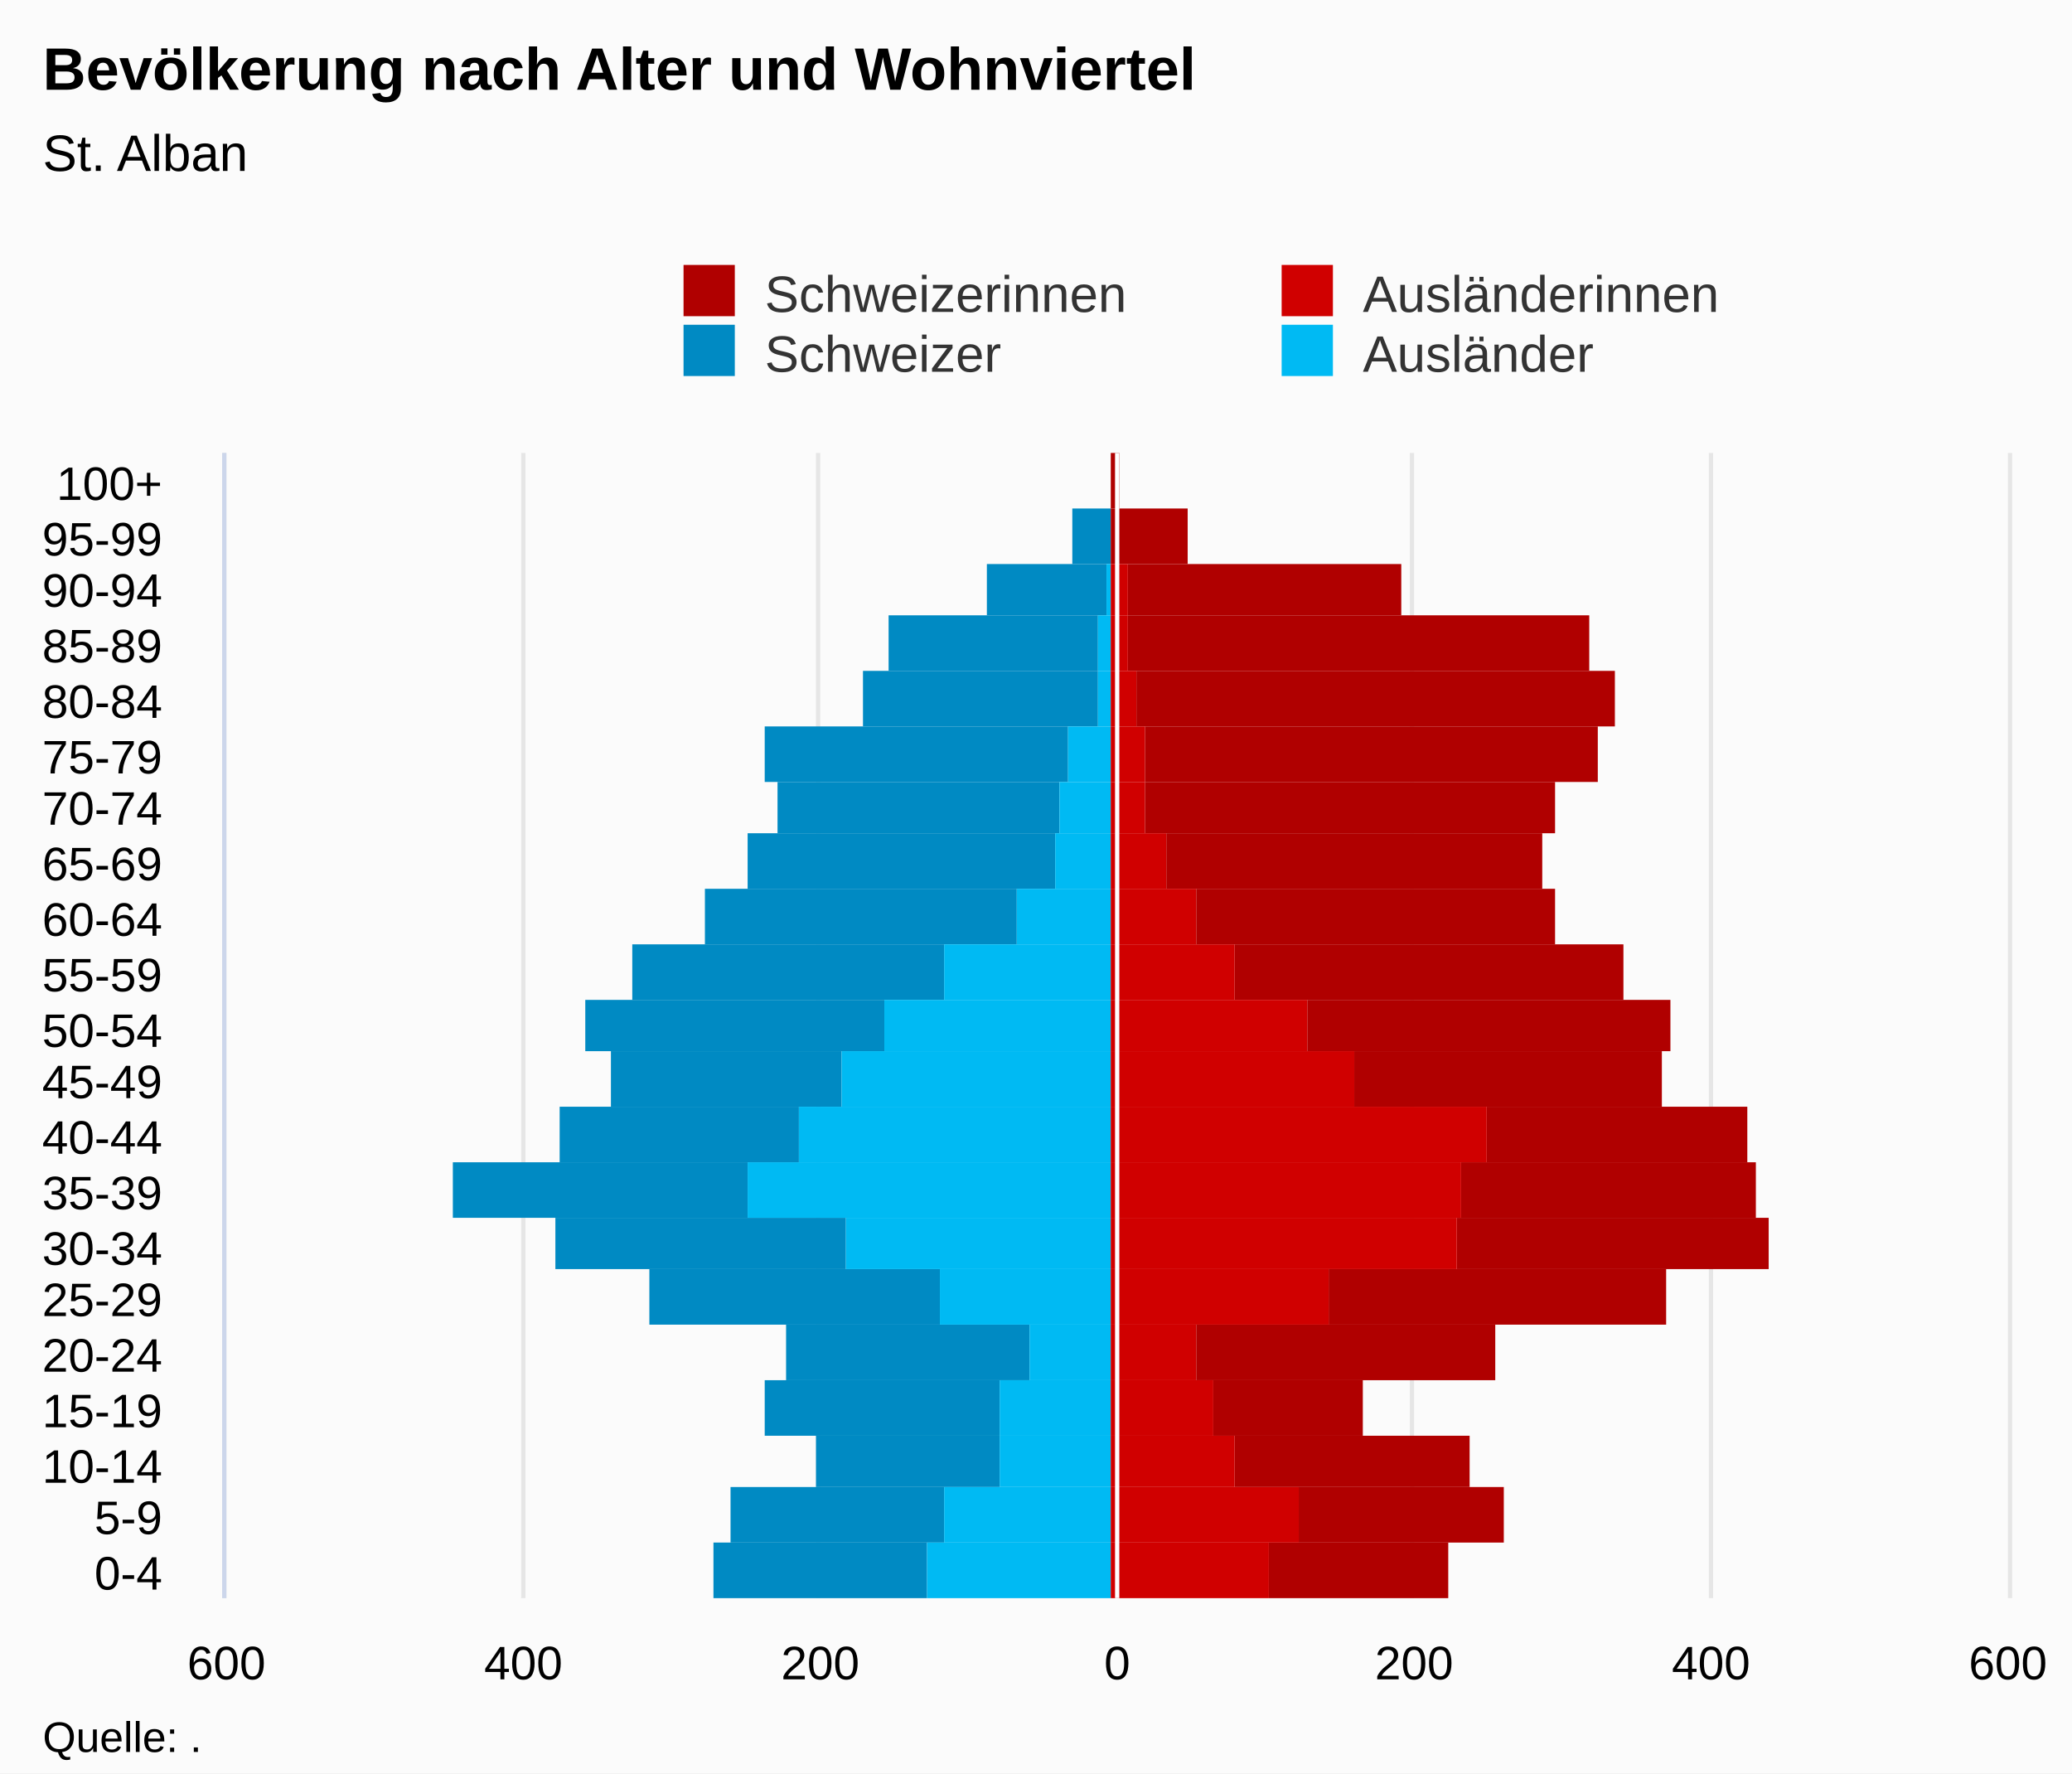
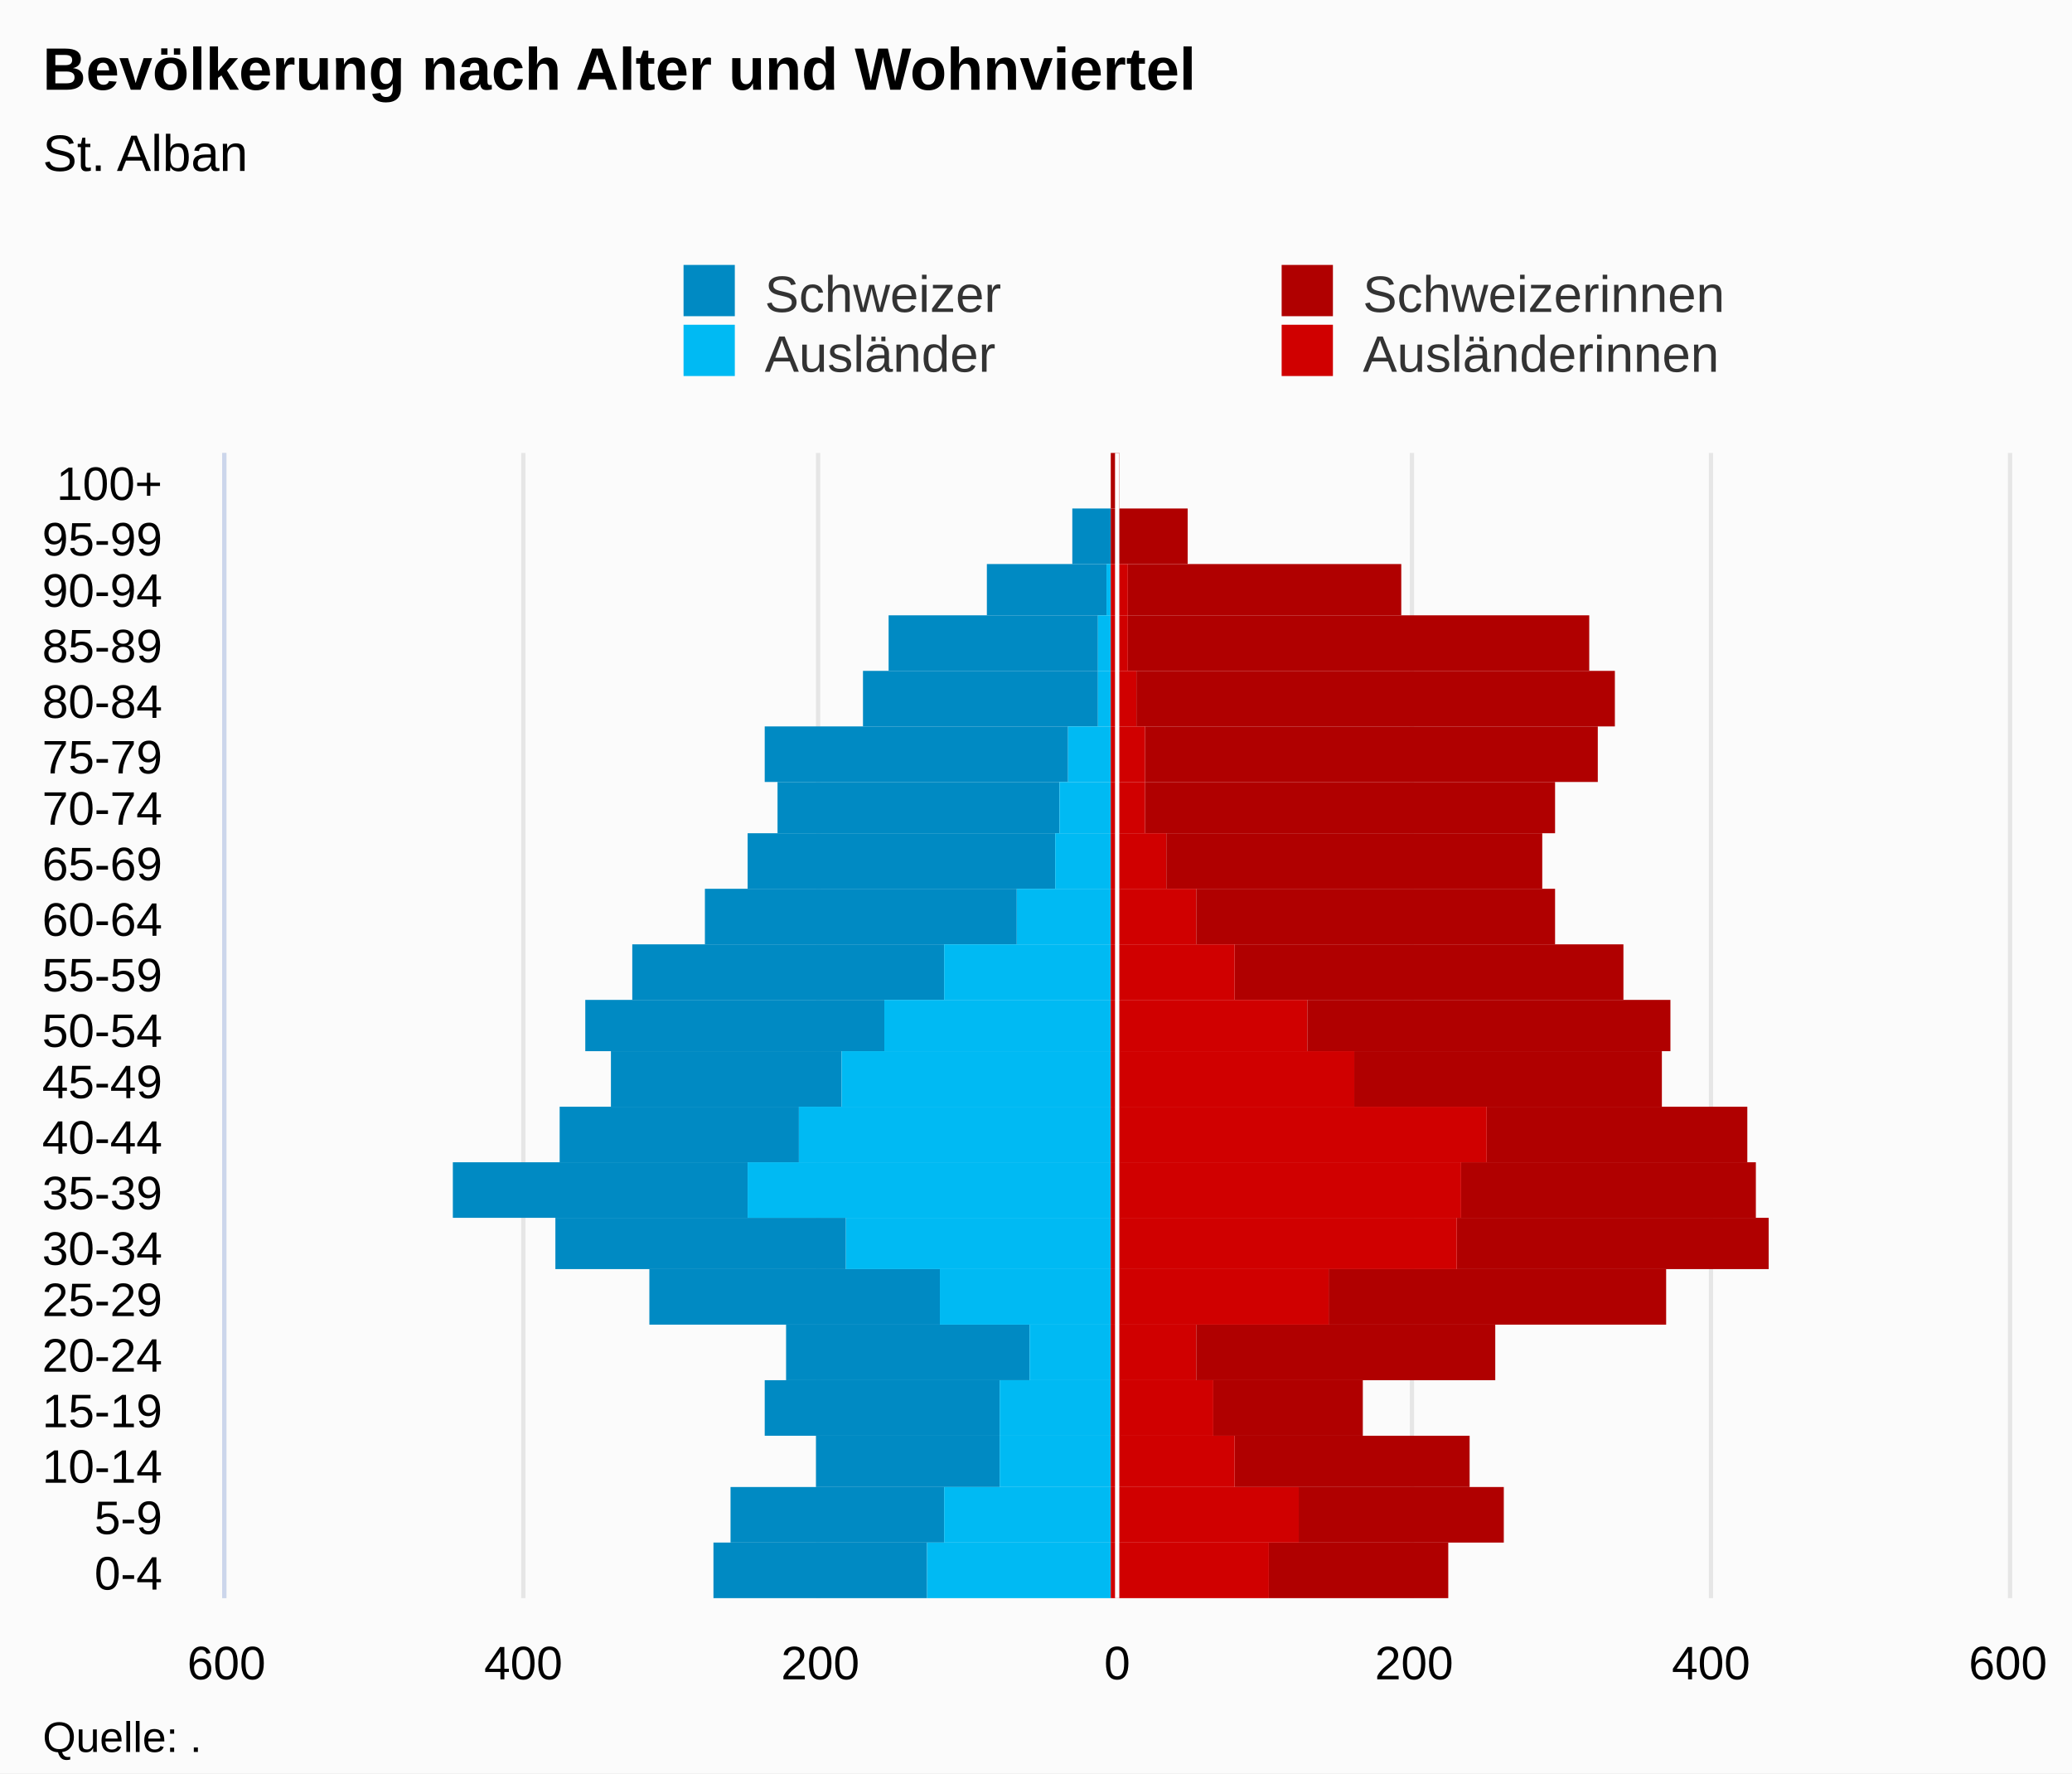
<svg xmlns="http://www.w3.org/2000/svg" version="1.1" class="highcharts-root" style="font-family:Arial;font-size:12px;" viewBox="0 0 485 415">
  <defs>
-     <clipPath id="highcharts-qy62dhq-7">
+     <clipPath id="highcharts-0fxrwbx-7">
      <rect x="0" y="0" width="268" height="417" fill="none" />
    </clipPath>
-     <clipPath id="highcharts-qy62dhq-8">
+     <clipPath id="highcharts-0fxrwbx-8">
      <rect x="0" y="0" width="268" height="417" fill="none" />
    </clipPath>
  </defs>
  <rect fill="#fbfbfb" class="highcharts-background" x="0" y="0" width="485" height="415" rx="0" ry="0" />
  <rect fill="none" class="highcharts-plot-background" x="53" y="106" width="417" height="268" />
  <g class="highcharts-pane-group" data-z-index="0" />
  <g class="highcharts-grid highcharts-xaxis-grid " data-z-index="1">
    <path fill="none" data-z-index="1" class="highcharts-grid-line" d="M 53 361.5 L 470 361.5" opacity="1" />
    <path fill="none" data-z-index="1" class="highcharts-grid-line" d="M 53 348.5 L 470 348.5" opacity="1" />
    <path fill="none" data-z-index="1" class="highcharts-grid-line" d="M 53 336.5 L 470 336.5" opacity="1" />
    <path fill="none" data-z-index="1" class="highcharts-grid-line" d="M 53 323.5 L 470 323.5" opacity="1" />
    <path fill="none" data-z-index="1" class="highcharts-grid-line" d="M 53 310.5 L 470 310.5" opacity="1" />
    <path fill="none" data-z-index="1" class="highcharts-grid-line" d="M 53 297.5 L 470 297.5" opacity="1" />
    <path fill="none" data-z-index="1" class="highcharts-grid-line" d="M 53 285.5 L 470 285.5" opacity="1" />
    <path fill="none" data-z-index="1" class="highcharts-grid-line" d="M 53 272.5 L 470 272.5" opacity="1" />
    <path fill="none" data-z-index="1" class="highcharts-grid-line" d="M 53 259.5 L 470 259.5" opacity="1" />
    <path fill="none" data-z-index="1" class="highcharts-grid-line" d="M 53 246.5 L 470 246.5" opacity="1" />
    <path fill="none" data-z-index="1" class="highcharts-grid-line" d="M 53 234.5 L 470 234.5" opacity="1" />
    <path fill="none" data-z-index="1" class="highcharts-grid-line" d="M 53 221.5 L 470 221.5" opacity="1" />
    <path fill="none" data-z-index="1" class="highcharts-grid-line" d="M 53 208.5 L 470 208.5" opacity="1" />
    <path fill="none" data-z-index="1" class="highcharts-grid-line" d="M 53 195.5 L 470 195.5" opacity="1" />
    <path fill="none" data-z-index="1" class="highcharts-grid-line" d="M 53 183.5 L 470 183.5" opacity="1" />
    <path fill="none" data-z-index="1" class="highcharts-grid-line" d="M 53 170.5 L 470 170.5" opacity="1" />
    <path fill="none" data-z-index="1" class="highcharts-grid-line" d="M 53 157.5 L 470 157.5" opacity="1" />
    <path fill="none" data-z-index="1" class="highcharts-grid-line" d="M 53 144.5 L 470 144.5" opacity="1" />
    <path fill="none" data-z-index="1" class="highcharts-grid-line" d="M 53 132.5 L 470 132.5" opacity="1" />
    <path fill="none" data-z-index="1" class="highcharts-grid-line" d="M 53 119.5 L 470 119.5" opacity="1" />
    <path fill="none" data-z-index="1" class="highcharts-grid-line" d="M 53 106.5 L 470 106.5" opacity="1" />
    <path fill="none" data-z-index="1" class="highcharts-grid-line" d="M 53 374.5 L 470 374.5" opacity="1" />
  </g>
  <g class="highcharts-grid highcharts-yaxis-grid " data-z-index="1">
    <path fill="none" stroke="#e6e6e6" stroke-width="1" data-z-index="1" class="highcharts-grid-line" d="M 261.5 106 L 261.5 374" opacity="1" />
    <path fill="none" stroke="#e6e6e6" stroke-width="1" data-z-index="1" class="highcharts-grid-line" d="M 330.5 106 L 330.5 374" opacity="1" />
    <path fill="none" stroke="#e6e6e6" stroke-width="1" data-z-index="1" class="highcharts-grid-line" d="M 400.5 106 L 400.5 374" opacity="1" />
    <path fill="none" stroke="#e6e6e6" stroke-width="1" data-z-index="1" opacity="1" class="highcharts-grid-line" d="M 52.5 106 L 52.5 374" />
    <path fill="none" stroke="#e6e6e6" stroke-width="1" data-z-index="1" opacity="1" class="highcharts-grid-line" d="M 122.5 106 L 122.5 374" />
    <path fill="none" stroke="#e6e6e6" stroke-width="1" data-z-index="1" opacity="1" class="highcharts-grid-line" d="M 191.5 106 L 191.5 374" />
    <path fill="none" stroke="#e6e6e6" stroke-width="1" data-z-index="1" opacity="1" class="highcharts-grid-line" d="M 470.5 106 L 470.5 374" />
  </g>
  <rect fill="none" class="highcharts-plot-border" data-z-index="1" x="53" y="106" width="417" height="268" />
  <g class="highcharts-axis highcharts-xaxis " data-z-index="2">
    <path fill="none" class="highcharts-axis-line" stroke="#ccd6eb" stroke-width="1" data-z-index="7" d="M 52.5 106 L 52.5 374" />
  </g>
  <g class="highcharts-axis highcharts-yaxis " data-z-index="2">
    <path fill="none" class="highcharts-axis-line" data-z-index="7" d="M 53 374 L 470 374" />
  </g>
  <g class="highcharts-series-group" data-z-index="3">
-     <g data-z-index="0.1" class="highcharts-series highcharts-series-0 highcharts-bar-series " transform="translate(470,374) rotate(90) scale(-1,1) scale(1 1)" clip-path="url(#highcharts-qy62dhq-8)" width="417" height="268">
+     <g data-z-index="0.1" class="highcharts-series highcharts-series-0 highcharts-bar-series " transform="translate(470,374) rotate(90) scale(-1,1) scale(1 1)" clip-path="url(#highcharts-0fxrwbx-8)" width="417" height="268">
      <rect x="0" y="253" width="13" height="50" fill="#008AC3" class="highcharts-point highcharts-negative" />
      <rect x="13" y="249" width="13" height="50" fill="#008AC3" class="highcharts-point highcharts-negative" />
      <rect x="26" y="236" width="12" height="43" fill="#008AC3" class="highcharts-point highcharts-negative" />
      <rect x="38" y="236" width="13" height="55" fill="#008AC3" class="highcharts-point highcharts-negative" />
      <rect x="51" y="229" width="13" height="57" fill="#008AC3" class="highcharts-point highcharts-negative" />
      <rect x="64" y="250" width="13" height="68" fill="#008AC3" class="highcharts-point highcharts-negative" />
      <rect x="77" y="272" width="12" height="68" fill="#008AC3" class="highcharts-point highcharts-negative" />
      <rect x="89" y="295" width="13" height="69" fill="#008AC3" class="highcharts-point highcharts-negative" />
      <rect x="102" y="283" width="13" height="56" fill="#008AC3" class="highcharts-point highcharts-negative" />
      <rect x="115" y="273" width="13" height="54" fill="#008AC3" class="highcharts-point highcharts-negative" />
      <rect x="128" y="263" width="12" height="70" fill="#008AC3" class="highcharts-point highcharts-negative" />
      <rect x="140" y="249" width="13" height="73" fill="#008AC3" class="highcharts-point highcharts-negative" />
      <rect x="153" y="232" width="13" height="73" fill="#008AC3" class="highcharts-point highcharts-negative" />
      <rect x="166" y="223" width="13" height="72" fill="#008AC3" class="highcharts-point highcharts-negative" />
      <rect x="179" y="222" width="12" height="66" fill="#008AC3" class="highcharts-point highcharts-negative" />
      <rect x="191" y="220" width="13" height="71" fill="#008AC3" class="highcharts-point highcharts-negative" />
      <rect x="204" y="213" width="13" height="55" fill="#008AC3" class="highcharts-point highcharts-negative" />
      <rect x="217" y="213" width="13" height="49" fill="#008AC3" class="highcharts-point highcharts-negative" />
      <rect x="230" y="211" width="12" height="28" fill="#008AC3" class="highcharts-point highcharts-negative" />
      <rect x="242" y="210" width="13" height="9" fill="#008AC3" class="highcharts-point highcharts-negative" />
      <rect x="255" y="210" width="13" height="0" fill="#008AC3" class="highcharts-point highcharts-negative" />
    </g>
    <g data-z-index="0.1" class="highcharts-markers highcharts-series-0 highcharts-bar-series " transform="translate(470,374) rotate(90) scale(-1,1) scale(1 1)" clip-path="none" />
-     <g data-z-index="0.1" class="highcharts-series highcharts-series-1 highcharts-bar-series " transform="translate(470,374) rotate(90) scale(-1,1) scale(1 1)" clip-path="url(#highcharts-qy62dhq-8)" width="417" height="268">
+     <g data-z-index="0.1" class="highcharts-series highcharts-series-1 highcharts-bar-series " transform="translate(470,374) rotate(90) scale(-1,1) scale(1 1)" clip-path="url(#highcharts-0fxrwbx-8)" width="417" height="268">
+       <rect x="0" y="210" width="13" height="43" fill="#00bAf3" class="highcharts-point highcharts-negative" />
+       <rect x="13" y="210" width="13" height="39" fill="#00bAf3" class="highcharts-point highcharts-negative" />
+       <rect x="26" y="210" width="12" height="26" fill="#00bAf3" class="highcharts-point highcharts-negative" />
+       <rect x="38" y="210" width="13" height="26" fill="#00bAf3" class="highcharts-point highcharts-negative" />
+       <rect x="51" y="210" width="13" height="19" fill="#00bAf3" class="highcharts-point highcharts-negative" />
+       <rect x="64" y="210" width="13" height="40" fill="#00bAf3" class="highcharts-point highcharts-negative" />
+       <rect x="77" y="210" width="12" height="62" fill="#00bAf3" class="highcharts-point highcharts-negative" />
+       <rect x="89" y="210" width="13" height="85" fill="#00bAf3" class="highcharts-point highcharts-negative" />
+       <rect x="102" y="210" width="13" height="73" fill="#00bAf3" class="highcharts-point highcharts-negative" />
+       <rect x="115" y="210" width="13" height="63" fill="#00bAf3" class="highcharts-point highcharts-negative" />
+       <rect x="128" y="210" width="12" height="53" fill="#00bAf3" class="highcharts-point highcharts-negative" />
+       <rect x="140" y="210" width="13" height="39" fill="#00bAf3" class="highcharts-point highcharts-negative" />
+       <rect x="153" y="210" width="13" height="22" fill="#00bAf3" class="highcharts-point highcharts-negative" />
+       <rect x="166" y="210" width="13" height="13" fill="#00bAf3" class="highcharts-point highcharts-negative" />
+       <rect x="179" y="210" width="12" height="12" fill="#00bAf3" class="highcharts-point highcharts-negative" />
+       <rect x="191" y="210" width="13" height="10" fill="#00bAf3" class="highcharts-point highcharts-negative" />
+       <rect x="204" y="210" width="13" height="3" fill="#00bAf3" class="highcharts-point highcharts-negative" />
+       <rect x="217" y="210" width="13" height="3" fill="#00bAf3" class="highcharts-point highcharts-negative" />
+       <rect x="230" y="210" width="12" height="1" fill="#00bAf3" class="highcharts-point highcharts-negative" />
+       <rect x="242" y="210" width="13" height="0" fill="#00bAf3" class="highcharts-point highcharts-negative" />
+       <rect x="255" y="210" width="13" height="0" fill="#00bAf3" class="highcharts-point" />
+     </g>
+     <g data-z-index="0.1" class="highcharts-markers highcharts-series-1 highcharts-bar-series " transform="translate(470,374) rotate(90) scale(-1,1) scale(1 1)" clip-path="none" />
+     <g data-z-index="0.1" class="highcharts-series highcharts-series-2 highcharts-bar-series " transform="translate(470,374) rotate(90) scale(-1,1) scale(1 1)" clip-path="url(#highcharts-0fxrwbx-8)" width="417" height="268">
      <rect x="0" y="131" width="13" height="42" fill="#B00000" class="highcharts-point" />
      <rect x="13" y="118" width="13" height="48" fill="#B00000" class="highcharts-point" />
      <rect x="26" y="126" width="12" height="55" fill="#B00000" class="highcharts-point" />
      <rect x="38" y="151" width="13" height="35" fill="#B00000" class="highcharts-point" />
      <rect x="51" y="120" width="13" height="70" fill="#B00000" class="highcharts-point" />
      <rect x="64" y="80" width="13" height="79" fill="#B00000" class="highcharts-point" />
      <rect x="77" y="56" width="12" height="73" fill="#B00000" class="highcharts-point" />
      <rect x="89" y="59" width="13" height="69" fill="#B00000" class="highcharts-point" />
      <rect x="102" y="61" width="13" height="61" fill="#B00000" class="highcharts-point" />
      <rect x="115" y="81" width="13" height="72" fill="#B00000" class="highcharts-point" />
      <rect x="128" y="79" width="12" height="85" fill="#B00000" class="highcharts-point" />
      <rect x="140" y="90" width="13" height="91" fill="#B00000" class="highcharts-point" />
      <rect x="153" y="106" width="13" height="84" fill="#B00000" class="highcharts-point" />
      <rect x="166" y="109" width="13" height="88" fill="#B00000" class="highcharts-point" />
      <rect x="179" y="106" width="12" height="96" fill="#B00000" class="highcharts-point" />
      <rect x="191" y="96" width="13" height="106" fill="#B00000" class="highcharts-point" />
      <rect x="204" y="92" width="13" height="112" fill="#B00000" class="highcharts-point" />
      <rect x="217" y="98" width="13" height="108" fill="#B00000" class="highcharts-point" />
      <rect x="230" y="142" width="12" height="64" fill="#B00000" class="highcharts-point" />
      <rect x="242" y="192" width="13" height="18" fill="#B00000" class="highcharts-point" />
      <rect x="255" y="208" width="13" height="2" fill="#B00000" class="highcharts-point" />
    </g>
-     <g data-z-index="0.1" class="highcharts-markers highcharts-series-1 highcharts-bar-series " transform="translate(470,374) rotate(90) scale(-1,1) scale(1 1)" clip-path="none" />
-     <g data-z-index="0.1" class="highcharts-series highcharts-series-2 highcharts-bar-series " transform="translate(470,374) rotate(90) scale(-1,1) scale(1 1)" clip-path="url(#highcharts-qy62dhq-8)" width="417" height="268">
-       <rect x="0" y="210" width="13" height="43" fill="#00bAf3" class="highcharts-point highcharts-negative" />
-       <rect x="13" y="210" width="13" height="39" fill="#00bAf3" class="highcharts-point highcharts-negative" />
-       <rect x="26" y="210" width="12" height="26" fill="#00bAf3" class="highcharts-point highcharts-negative" />
-       <rect x="38" y="210" width="13" height="26" fill="#00bAf3" class="highcharts-point highcharts-negative" />
-       <rect x="51" y="210" width="13" height="19" fill="#00bAf3" class="highcharts-point highcharts-negative" />
-       <rect x="64" y="210" width="13" height="40" fill="#00bAf3" class="highcharts-point highcharts-negative" />
-       <rect x="77" y="210" width="12" height="62" fill="#00bAf3" class="highcharts-point highcharts-negative" />
-       <rect x="89" y="210" width="13" height="85" fill="#00bAf3" class="highcharts-point highcharts-negative" />
-       <rect x="102" y="210" width="13" height="73" fill="#00bAf3" class="highcharts-point highcharts-negative" />
-       <rect x="115" y="210" width="13" height="63" fill="#00bAf3" class="highcharts-point highcharts-negative" />
-       <rect x="128" y="210" width="12" height="53" fill="#00bAf3" class="highcharts-point highcharts-negative" />
-       <rect x="140" y="210" width="13" height="39" fill="#00bAf3" class="highcharts-point highcharts-negative" />
-       <rect x="153" y="210" width="13" height="22" fill="#00bAf3" class="highcharts-point highcharts-negative" />
-       <rect x="166" y="210" width="13" height="13" fill="#00bAf3" class="highcharts-point highcharts-negative" />
-       <rect x="179" y="210" width="12" height="12" fill="#00bAf3" class="highcharts-point highcharts-negative" />
-       <rect x="191" y="210" width="13" height="10" fill="#00bAf3" class="highcharts-point highcharts-negative" />
-       <rect x="204" y="210" width="13" height="3" fill="#00bAf3" class="highcharts-point highcharts-negative" />
-       <rect x="217" y="210" width="13" height="3" fill="#00bAf3" class="highcharts-point highcharts-negative" />
-       <rect x="230" y="210" width="12" height="1" fill="#00bAf3" class="highcharts-point highcharts-negative" />
-       <rect x="242" y="210" width="13" height="0" fill="#00bAf3" class="highcharts-point highcharts-negative" />
-       <rect x="255" y="210" width="13" height="0" fill="#00bAf3" class="highcharts-point" />
-     </g>
    <g data-z-index="0.1" class="highcharts-markers highcharts-series-2 highcharts-bar-series " transform="translate(470,374) rotate(90) scale(-1,1) scale(1 1)" clip-path="none" />
-     <g data-z-index="0.1" class="highcharts-series highcharts-series-3 highcharts-bar-series " transform="translate(470,374) rotate(90) scale(-1,1) scale(1 1)" clip-path="url(#highcharts-qy62dhq-8)" width="417" height="268">
+     <g data-z-index="0.1" class="highcharts-series highcharts-series-3 highcharts-bar-series " transform="translate(470,374) rotate(90) scale(-1,1) scale(1 1)" clip-path="url(#highcharts-0fxrwbx-8)" width="417" height="268">
      <rect x="0" y="173" width="13" height="37" fill="#d00000" class="highcharts-point" />
      <rect x="13" y="166" width="13" height="44" fill="#d00000" class="highcharts-point" />
      <rect x="26" y="181" width="12" height="29" fill="#d00000" class="highcharts-point" />
      <rect x="38" y="186" width="13" height="24" fill="#d00000" class="highcharts-point" />
      <rect x="51" y="190" width="13" height="20" fill="#d00000" class="highcharts-point" />
      <rect x="64" y="159" width="13" height="51" fill="#d00000" class="highcharts-point" />
      <rect x="77" y="129" width="12" height="81" fill="#d00000" class="highcharts-point" />
      <rect x="89" y="128" width="13" height="82" fill="#d00000" class="highcharts-point" />
      <rect x="102" y="122" width="13" height="88" fill="#d00000" class="highcharts-point" />
      <rect x="115" y="153" width="13" height="57" fill="#d00000" class="highcharts-point" />
      <rect x="128" y="164" width="12" height="46" fill="#d00000" class="highcharts-point" />
      <rect x="140" y="181" width="13" height="29" fill="#d00000" class="highcharts-point" />
      <rect x="153" y="190" width="13" height="20" fill="#d00000" class="highcharts-point" />
      <rect x="166" y="197" width="13" height="13" fill="#d00000" class="highcharts-point" />
      <rect x="179" y="202" width="12" height="8" fill="#d00000" class="highcharts-point" />
      <rect x="191" y="202" width="13" height="8" fill="#d00000" class="highcharts-point" />
      <rect x="204" y="204" width="13" height="6" fill="#d00000" class="highcharts-point" />
      <rect x="217" y="206" width="13" height="4" fill="#d00000" class="highcharts-point" />
      <rect x="230" y="206" width="12" height="4" fill="#d00000" class="highcharts-point" />
      <rect x="242" y="210" width="13" height="0" fill="#d00000" class="highcharts-point" />
      <rect x="255" y="210" width="13" height="0" fill="#d00000" class="highcharts-point" />
    </g>
    <g data-z-index="0.1" class="highcharts-markers highcharts-series-3 highcharts-bar-series " transform="translate(470,374) rotate(90) scale(-1,1) scale(1 1)" clip-path="none" />
  </g>
  <text x="10" text-anchor="start" class="highcharts-title" data-z-index="4" style="color:#000000;font-size:14px;font-weight:bold;fill:#000000;" y="21">
    <tspan>Bevölkerung nach Alter und Wohnviertel</tspan>
  </text>
  <text x="10" text-anchor="start" class="highcharts-subtitle" data-z-index="4" style="color:#000000;font-size:12px;font-weight:normal;font-family:Arial;fill:#000000;" y="40">
    <tspan>St. Alban</tspan>
  </text>
  <g class="highcharts-plot-lines-4" data-z-index="4">
    <path fill="none" class="highcharts-plot-line " stroke="white" stroke-width="1" d="M 261.5 106 L 261.5 374" visibility="visible" />
  </g>
  <g class="highcharts-axis-labels highcharts-xaxis-labels " data-z-index="7">
    <text x="38" style="color:#000000;cursor:default;font-size:11px;fill:#000000;" text-anchor="end" transform="translate(0,0)" y="372" opacity="1">0-4</text>
    <text x="38" style="color:#000000;cursor:default;font-size:11px;fill:#000000;" text-anchor="end" transform="translate(0,0)" y="359" opacity="1">5-9</text>
    <text x="38" style="color:#000000;cursor:default;font-size:11px;fill:#000000;" text-anchor="end" transform="translate(0,0)" y="347" opacity="1">10-14</text>
    <text x="38" style="color:#000000;cursor:default;font-size:11px;fill:#000000;" text-anchor="end" transform="translate(0,0)" y="334" opacity="1">15-19</text>
    <text x="38" style="color:#000000;cursor:default;font-size:11px;fill:#000000;" text-anchor="end" transform="translate(0,0)" y="321" opacity="1">20-24</text>
    <text x="38" style="color:#000000;cursor:default;font-size:11px;fill:#000000;" text-anchor="end" transform="translate(0,0)" y="308" opacity="1">25-29</text>
    <text x="38" style="color:#000000;cursor:default;font-size:11px;fill:#000000;" text-anchor="end" transform="translate(0,0)" y="296" opacity="1">30-34</text>
    <text x="38" style="color:#000000;cursor:default;font-size:11px;fill:#000000;" text-anchor="end" transform="translate(0,0)" y="283" opacity="1">35-39</text>
    <text x="38" style="color:#000000;cursor:default;font-size:11px;fill:#000000;" text-anchor="end" transform="translate(0,0)" y="270" opacity="1">40-44</text>
    <text x="38" style="color:#000000;cursor:default;font-size:11px;fill:#000000;" text-anchor="end" transform="translate(0,0)" y="257" opacity="1">45-49</text>
    <text x="38" style="color:#000000;cursor:default;font-size:11px;fill:#000000;" text-anchor="end" transform="translate(0,0)" y="245" opacity="1">50-54</text>
    <text x="38" style="color:#000000;cursor:default;font-size:11px;fill:#000000;" text-anchor="end" transform="translate(0,0)" y="232" opacity="1">55-59</text>
    <text x="38" style="color:#000000;cursor:default;font-size:11px;fill:#000000;" text-anchor="end" transform="translate(0,0)" y="219" opacity="1">60-64</text>
    <text x="38" style="color:#000000;cursor:default;font-size:11px;fill:#000000;" text-anchor="end" transform="translate(0,0)" y="206" opacity="1">65-69</text>
    <text x="38" style="color:#000000;cursor:default;font-size:11px;fill:#000000;" text-anchor="end" transform="translate(0,0)" y="193" opacity="1">70-74</text>
    <text x="38" style="color:#000000;cursor:default;font-size:11px;fill:#000000;" text-anchor="end" transform="translate(0,0)" y="181" opacity="1">75-79</text>
    <text x="38" style="color:#000000;cursor:default;font-size:11px;fill:#000000;" text-anchor="end" transform="translate(0,0)" y="168" opacity="1">80-84</text>
    <text x="38" style="color:#000000;cursor:default;font-size:11px;fill:#000000;" text-anchor="end" transform="translate(0,0)" y="155" opacity="1">85-89</text>
    <text x="38" style="color:#000000;cursor:default;font-size:11px;fill:#000000;" text-anchor="end" transform="translate(0,0)" y="142" opacity="1">90-94</text>
    <text x="38" style="color:#000000;cursor:default;font-size:11px;fill:#000000;" text-anchor="end" transform="translate(0,0)" y="130" opacity="1">95-99</text>
    <text x="38" style="color:#000000;cursor:default;font-size:11px;fill:#000000;" text-anchor="end" transform="translate(0,0)" y="117" opacity="1">100+</text>
  </g>
  <g class="highcharts-axis-labels highcharts-yaxis-labels " data-z-index="7">
    <text x="261.5" style="color:#000000;cursor:default;font-size:11px;fill:#000000;" text-anchor="middle" transform="translate(0,0)" y="393" opacity="1">0</text>
    <text x="331" style="color:#000000;cursor:default;font-size:11px;fill:#000000;" text-anchor="middle" transform="translate(0,0)" y="393" opacity="1">200</text>
    <text x="400.5" style="color:#000000;cursor:default;font-size:11px;fill:#000000;" text-anchor="middle" transform="translate(0,0)" y="393" opacity="1">400</text>
    <text x="53" style="color:#000000;cursor:default;font-size:11px;fill:#000000;" text-anchor="middle" transform="translate(0,0)" y="393" opacity="1">600</text>
    <text x="122.5" style="color:#000000;cursor:default;font-size:11px;fill:#000000;" text-anchor="middle" transform="translate(0,0)" y="393" opacity="1">400</text>
    <text x="192" style="color:#000000;cursor:default;font-size:11px;fill:#000000;" text-anchor="middle" transform="translate(0,0)" y="393" opacity="1">200</text>
    <text x="470" style="color:#000000;cursor:default;font-size:11px;fill:#000000;" text-anchor="middle" transform="translate(0,0)" y="393" opacity="1">600</text>
  </g>
  <g class="highcharts-legend" data-z-index="7" transform="translate(150,55)">
    <rect fill="none" class="highcharts-legend-box" rx="0" ry="0" x="0" y="0" width="276" height="39" visibility="visible" />
    <g data-z-index="1">
      <g>
-         <g class="highcharts-legend-item highcharts-bar-series highcharts-color-undefined highcharts-series-1" data-z-index="1" transform="translate(8,3)">
+         <g class="highcharts-legend-item highcharts-bar-series highcharts-color-undefined highcharts-series-0" data-z-index="1" transform="translate(8,3)">
+           <text x="21" y="15" style="color:#333333;font-size:12px;font-weight:normal;cursor:pointer;fill:#333333;" text-anchor="start" data-z-index="2">
+             <tspan>Schweizer</tspan>
+           </text>
+           <rect x="2" y="4" width="12" height="12" fill="#008AC3" class="highcharts-point" data-z-index="3" />
+         </g>
+         <g class="highcharts-legend-item highcharts-bar-series highcharts-color-undefined highcharts-series-2" data-z-index="1" transform="translate(148,3)">
          <text x="21" y="15" style="color:#333333;font-size:12px;font-weight:normal;cursor:pointer;fill:#333333;" text-anchor="start" data-z-index="2">
            <tspan>Schweizerinnen</tspan>
          </text>
          <rect x="2" y="4" width="12" height="12" fill="#B00000" class="highcharts-point" data-z-index="3" />
        </g>
-         <g class="highcharts-legend-item highcharts-bar-series highcharts-color-undefined highcharts-series-3" data-z-index="1" transform="translate(148,3)">
+         <g class="highcharts-legend-item highcharts-bar-series highcharts-color-undefined highcharts-series-1" data-z-index="1" transform="translate(8,17)">
+           <text x="21" y="15" style="color:#333333;font-size:12px;font-weight:normal;cursor:pointer;fill:#333333;" text-anchor="start" data-z-index="2">
+             <tspan>Ausländer</tspan>
+           </text>
+           <rect x="2" y="4" width="12" height="12" fill="#00bAf3" class="highcharts-point" data-z-index="3" />
+         </g>
+         <g class="highcharts-legend-item highcharts-bar-series highcharts-color-undefined highcharts-series-3" data-z-index="1" transform="translate(148,17)">
          <text x="21" y="15" style="color:#333333;font-size:12px;font-weight:normal;cursor:pointer;fill:#333333;" text-anchor="start" data-z-index="2">
            <tspan>Ausländerinnen</tspan>
          </text>
          <rect x="2" y="4" width="12" height="12" fill="#d00000" class="highcharts-point" data-z-index="3" />
-         </g>
-         <g class="highcharts-legend-item highcharts-bar-series highcharts-color-undefined highcharts-series-0" data-z-index="1" transform="translate(8,17)">
-           <text x="21" y="15" style="color:#333333;font-size:12px;font-weight:normal;cursor:pointer;fill:#333333;" text-anchor="start" data-z-index="2">
-             <tspan>Schweizer</tspan>
-           </text>
-           <rect x="2" y="4" width="12" height="12" fill="#008AC3" class="highcharts-point" data-z-index="3" />
-         </g>
-         <g class="highcharts-legend-item highcharts-bar-series highcharts-color-undefined highcharts-series-2" data-z-index="1" transform="translate(148,17)">
-           <text x="21" y="15" style="color:#333333;font-size:12px;font-weight:normal;cursor:pointer;fill:#333333;" text-anchor="start" data-z-index="2">
-             <tspan>Ausländer</tspan>
-           </text>
-           <rect x="2" y="4" width="12" height="12" fill="#00bAf3" class="highcharts-point" data-z-index="3" />
        </g>
      </g>
    </g>
  </g>
  <text x="10" class="highcharts-credits" text-anchor="start" data-z-index="8" style="cursor:default;color:#000000;font-size:10px;fill:#000000;" y="410">
    <tspan>Quelle: .</tspan>
  </text>
</svg>
